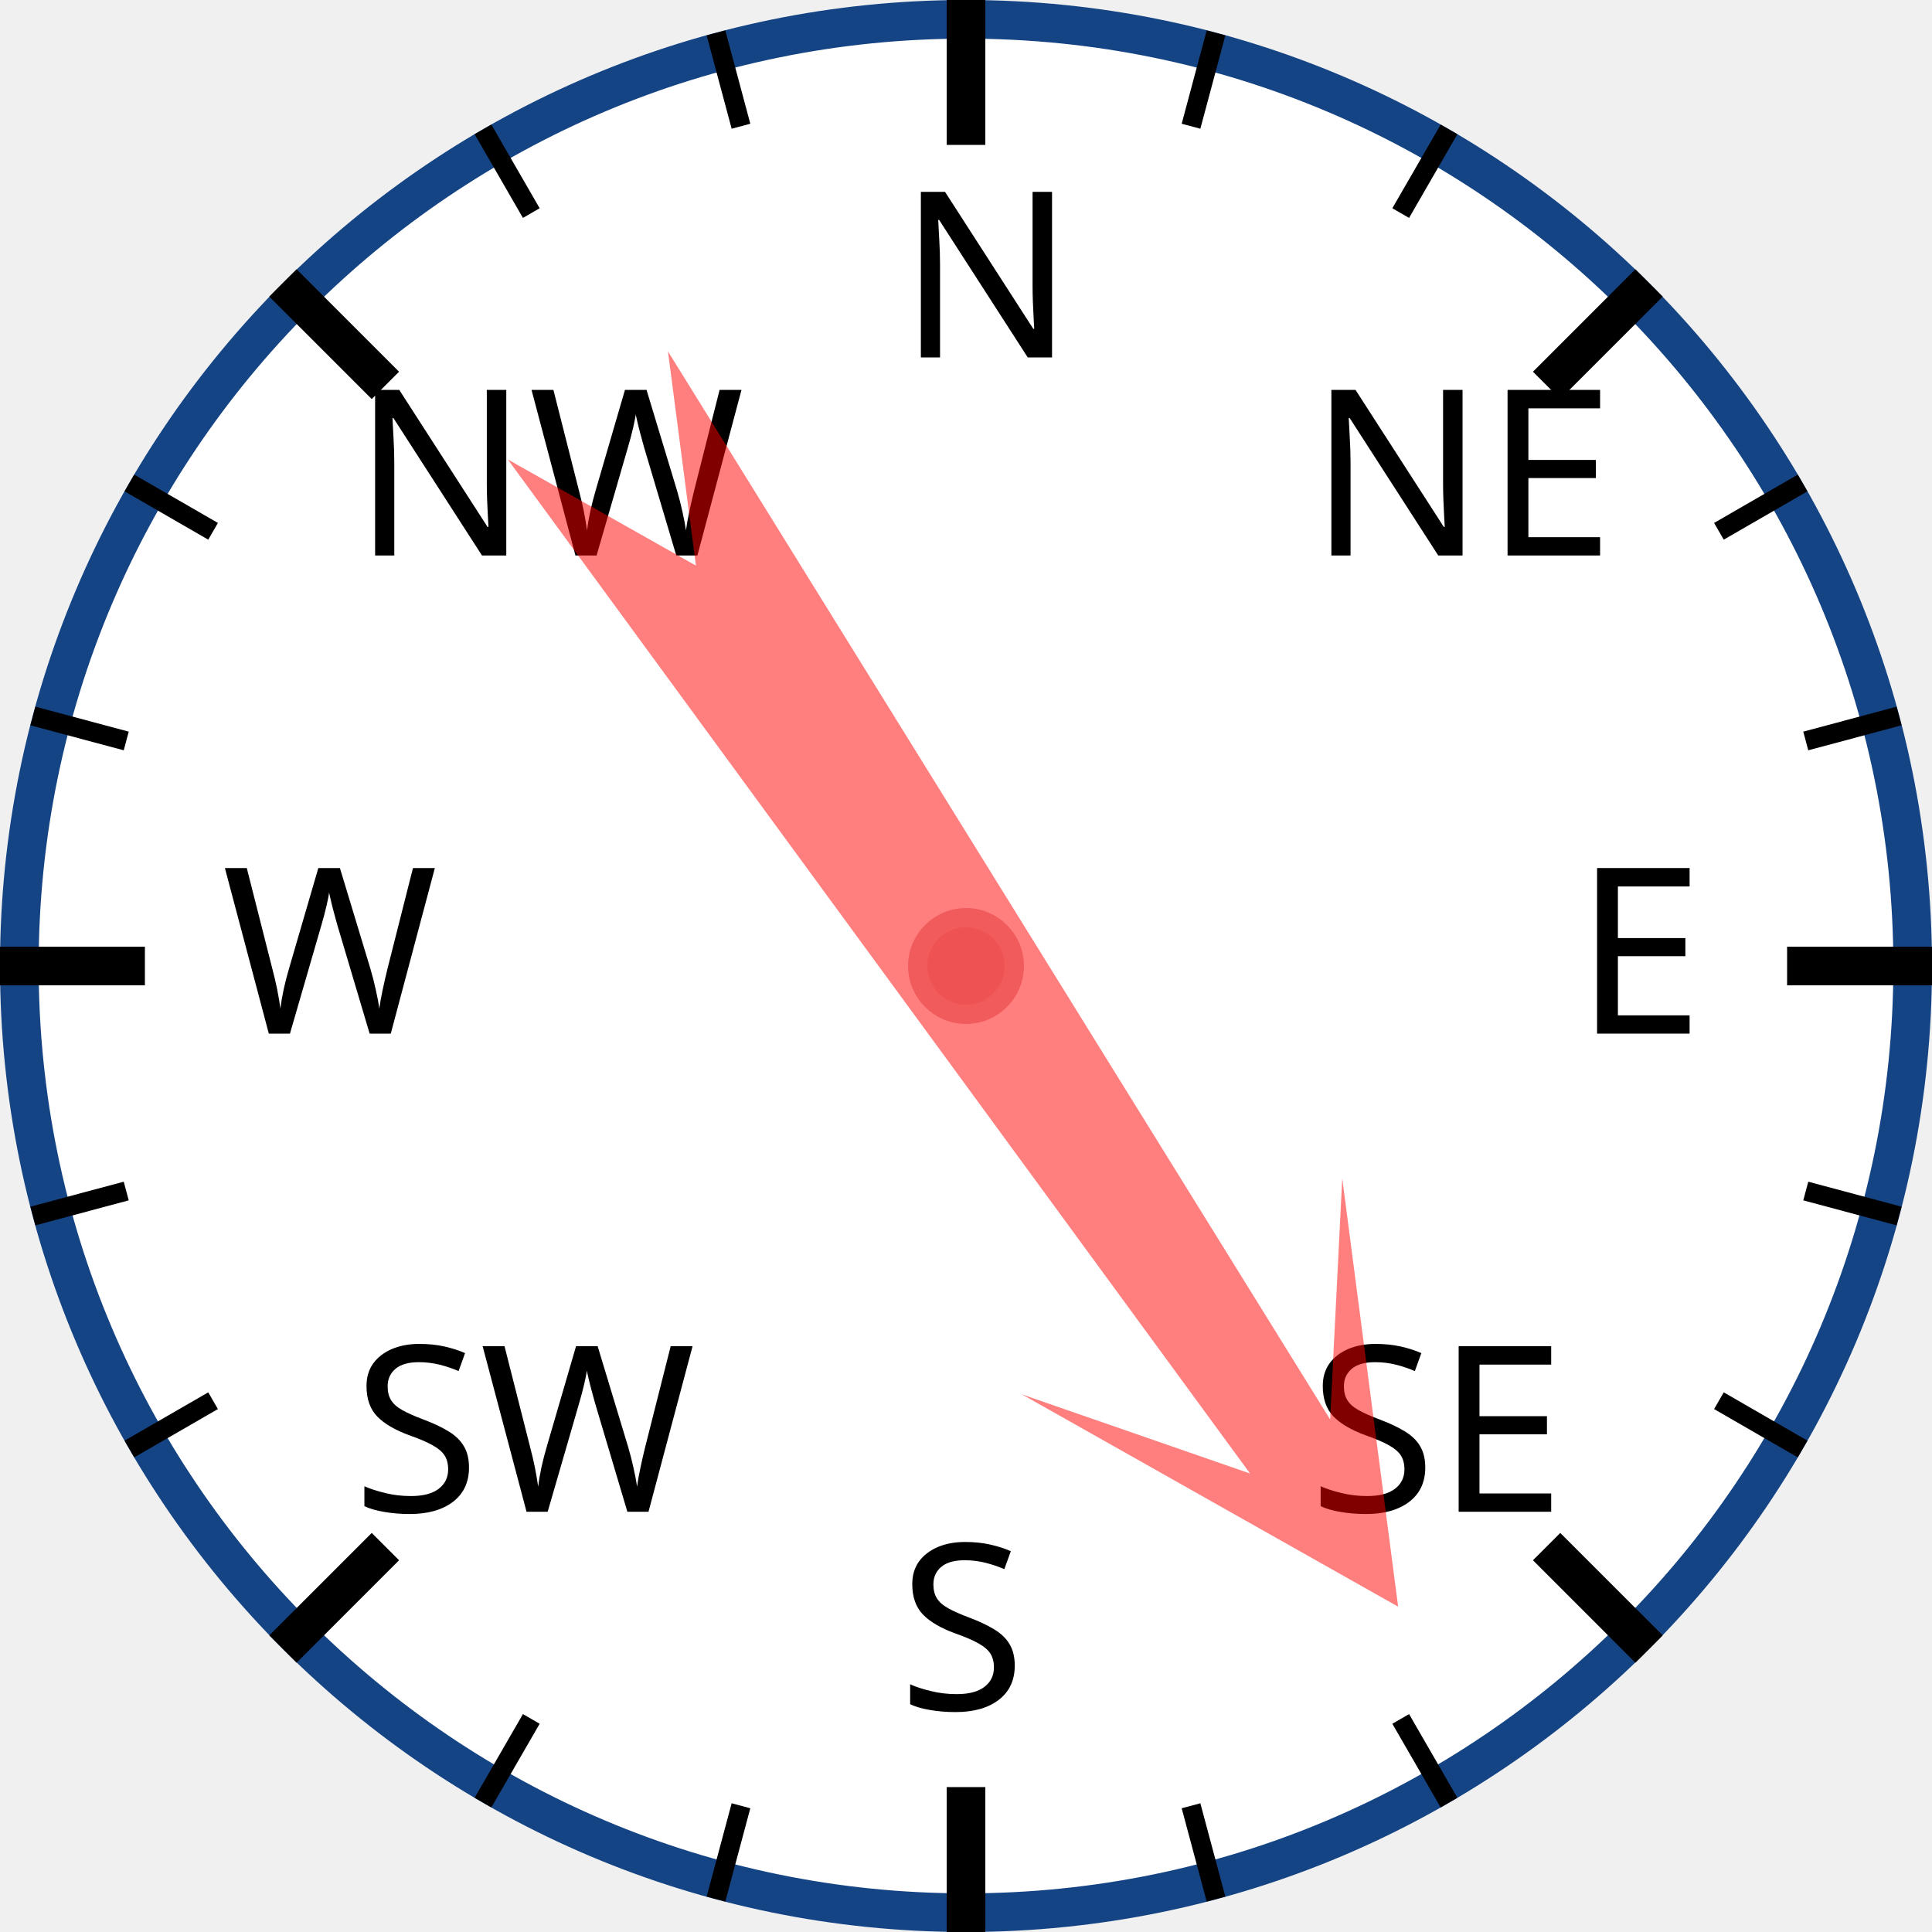
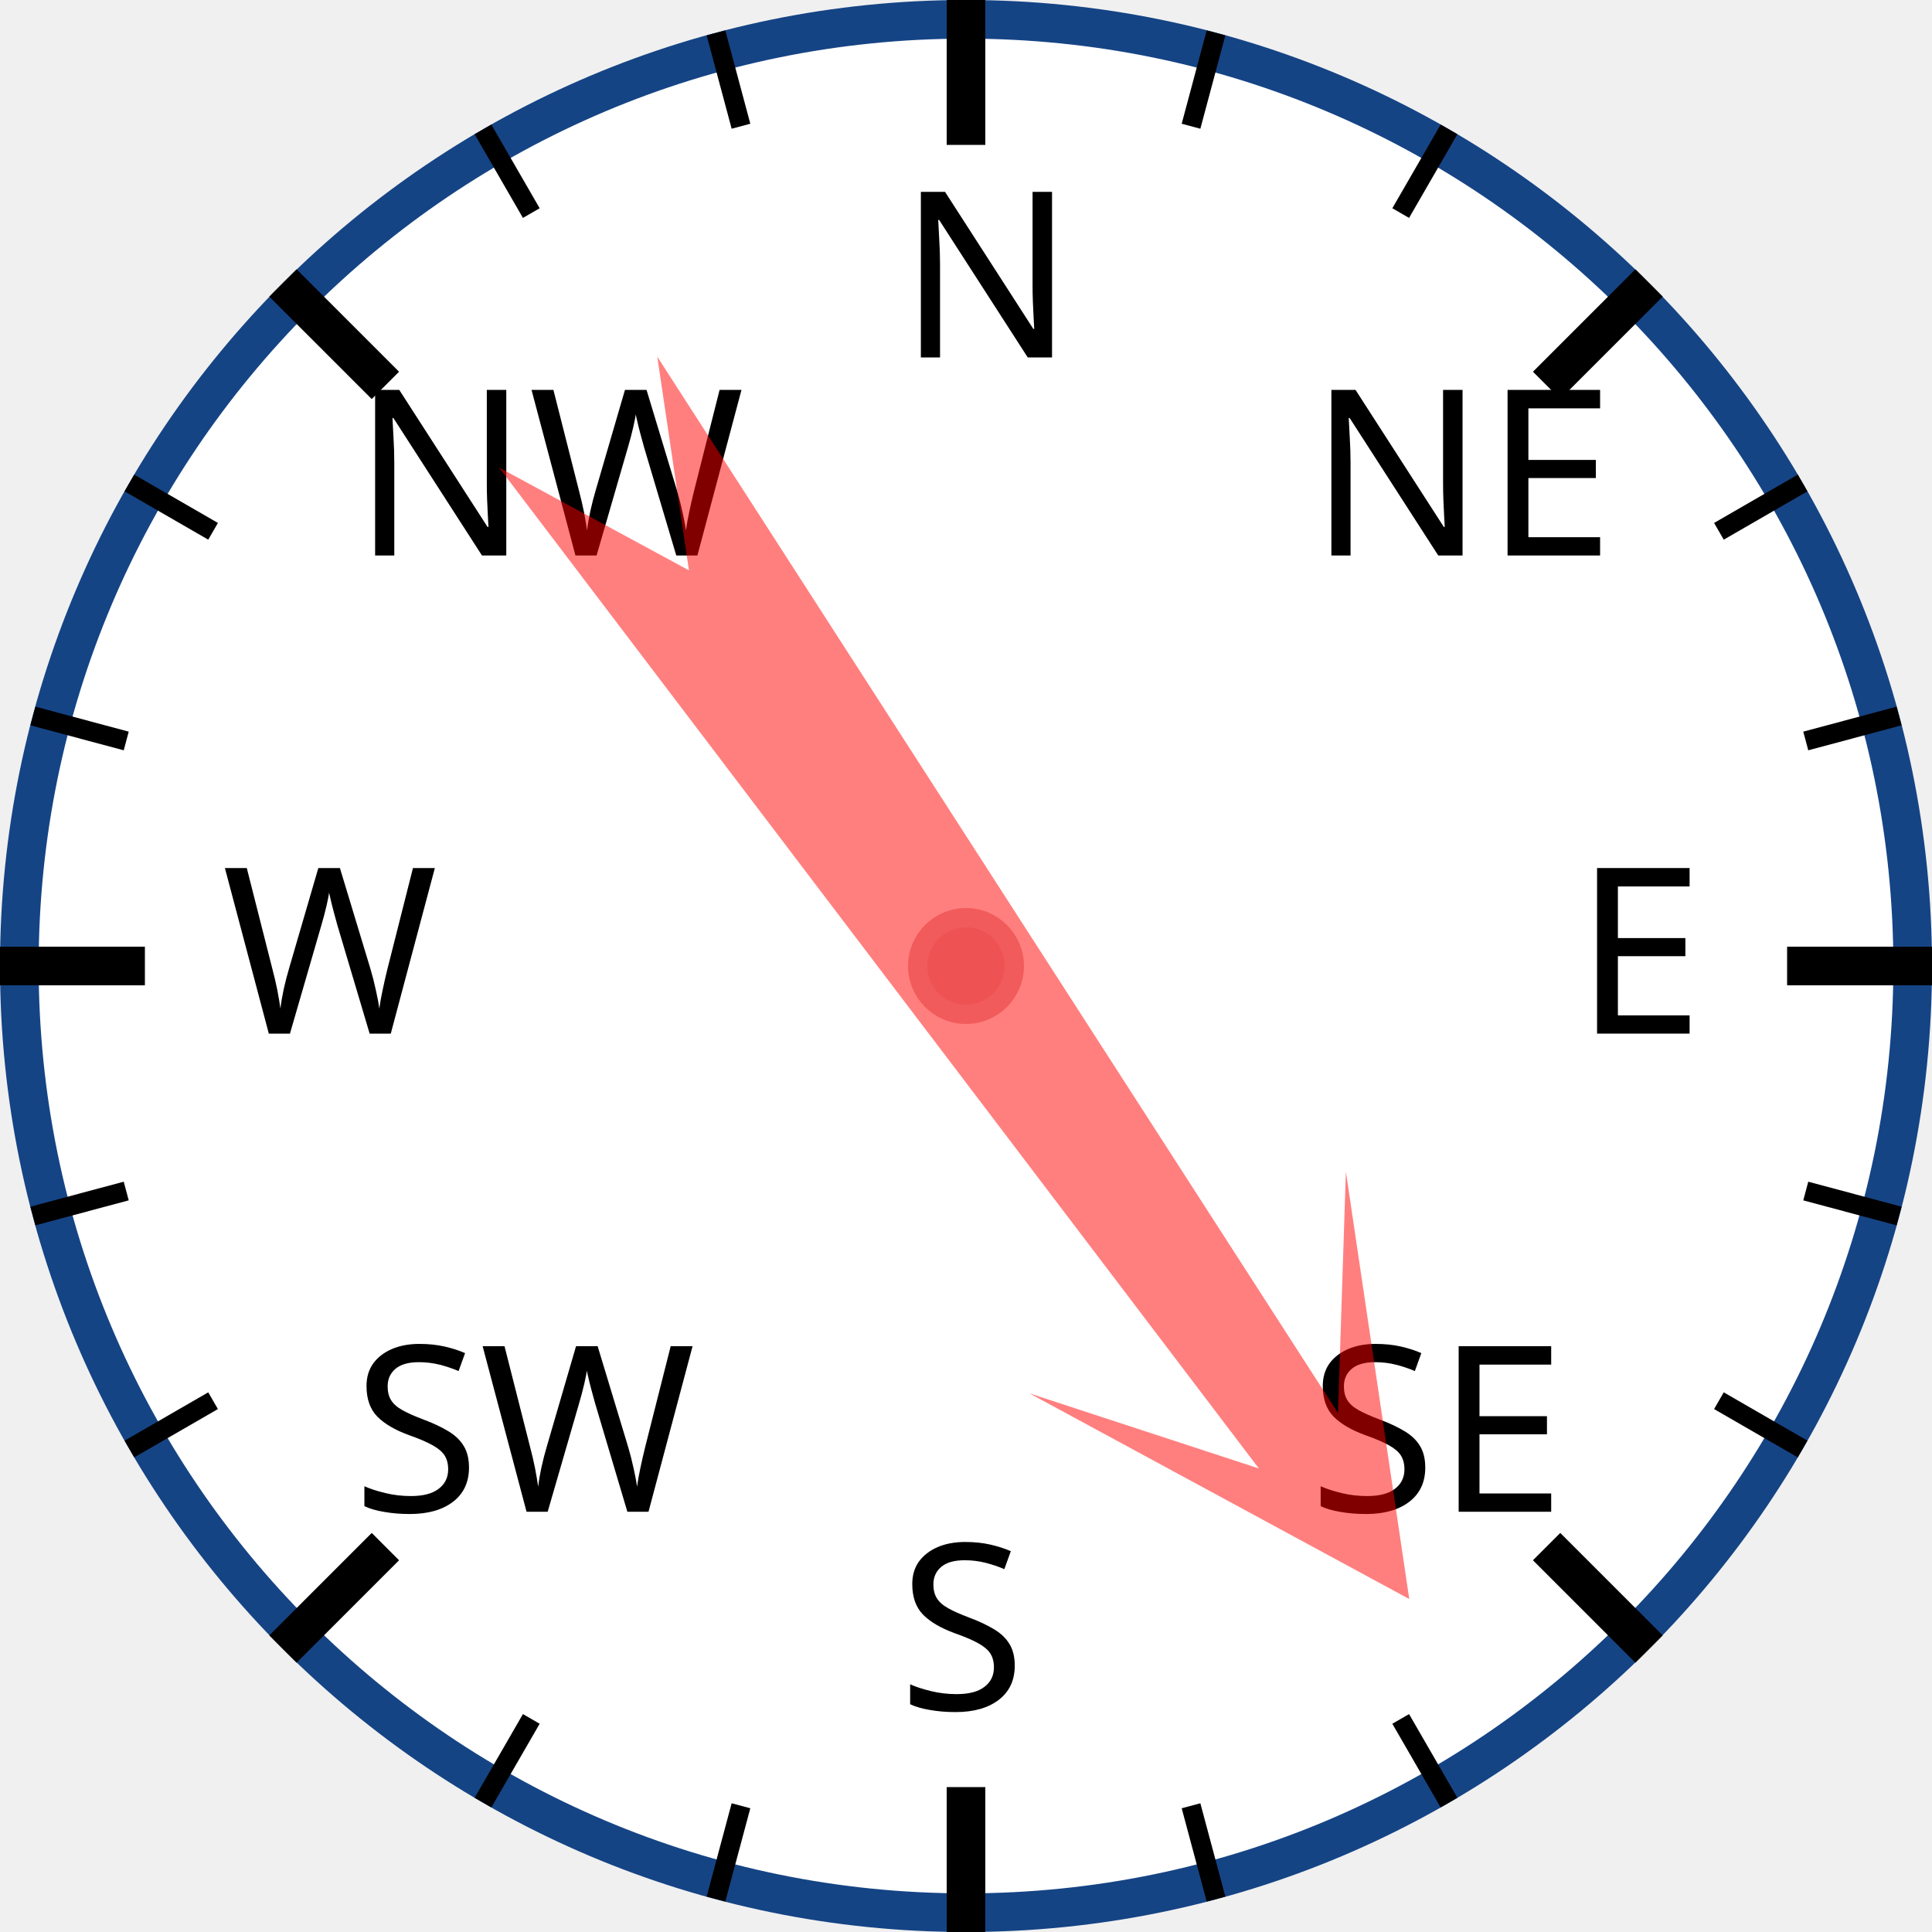
<svg xmlns="http://www.w3.org/2000/svg" width="120px" height="120px" viewBox="0 0 200 200">
  <circle cx="100" cy="100" r="98" style="fill: white; stroke: #154485; stroke-width: 4;" />
  <text x="93.0" y="37.0" style="font-family: sans-serif; font-size: 18pt;">N</text>
  <line x1="100.0" y1="0.0" x2="100.0" y2="15.0" style="stroke: black; stroke-width: 4;" />
  <line x1="74.118" y1="3.407" x2="76.706" y2="13.067" style="stroke: black; stroke-width: 2;" />
  <line x1="50" y1="13.397" x2="55" y2="22.058" style="stroke: black; stroke-width: 2;" />
  <text x="36.503" y="57.503" style="font-family: sans-serif; font-size: 18pt;">NW</text>
  <line x1="29.289" y1="29.289" x2="39.896" y2="39.896" style="stroke: black; stroke-width: 4;" />
  <line x1="13.397" y1="50" x2="22.058" y2="55" style="stroke: black; stroke-width: 2;" />
  <line x1="3.407" y1="74.118" x2="13.067" y2="76.706" style="stroke: black; stroke-width: 2;" />
  <text x="23.0" y="107.0" style="font-family: sans-serif; font-size: 18pt;">W</text>
  <line x1="0.0" y1="100.0" x2="15.0" y2="100.0" style="stroke: black; stroke-width: 4;" />
  <line x1="3.407" y1="125.882" x2="13.067" y2="123.294" style="stroke: black; stroke-width: 2;" />
  <line x1="13.397" y1="150" x2="22.058" y2="145" style="stroke: black; stroke-width: 2;" />
  <text x="36.503" y="156.497" style="font-family: sans-serif; font-size: 18pt;">SW</text>
  <line x1="29.289" y1="170.711" x2="39.896" y2="160.104" style="stroke: black; stroke-width: 4;" />
  <line x1="50" y1="186.603" x2="55" y2="177.942" style="stroke: black; stroke-width: 2;" />
  <line x1="74.118" y1="196.593" x2="76.706" y2="186.933" style="stroke: black; stroke-width: 2;" />
  <text x="93" y="177.0" style="font-family: sans-serif; font-size: 18pt;">S</text>
  <line x1="100" y1="200.0" x2="100" y2="185.0" style="stroke: black; stroke-width: 4;" />
  <line x1="125.882" y1="196.593" x2="123.294" y2="186.933" style="stroke: black; stroke-width: 2;" />
  <line x1="150.0" y1="186.603" x2="145.0" y2="177.942" style="stroke: black; stroke-width: 2;" />
  <text x="135.497" y="156.497" style="font-family: sans-serif; font-size: 18pt;">SE</text>
  <line x1="170.711" y1="170.711" x2="160.104" y2="160.104" style="stroke: black; stroke-width: 4;" />
  <line x1="186.603" y1="150" x2="177.942" y2="145" style="stroke: black; stroke-width: 2;" />
  <line x1="196.593" y1="125.882" x2="186.933" y2="123.294" style="stroke: black; stroke-width: 2;" />
  <text x="163.0" y="107" style="font-family: sans-serif; font-size: 18pt;">E</text>
  <line x1="200.0" y1="100" x2="185.0" y2="100" style="stroke: black; stroke-width: 4;" />
  <line x1="196.593" y1="74.118" x2="186.933" y2="76.706" style="stroke: black; stroke-width: 2;" />
  <line x1="186.603" y1="50" x2="177.942" y2="55" style="stroke: black; stroke-width: 2;" />
  <text x="135.497" y="57.503" style="font-family: sans-serif; font-size: 18pt;">NE</text>
  <line x1="170.711" y1="29.289" x2="160.104" y2="39.896" style="stroke: black; stroke-width: 4;" />
  <line x1="150" y1="13.397" x2="145" y2="22.058" style="stroke: black; stroke-width: 2;" />
  <line x1="125.882" y1="3.407" x2="123.294" y2="13.067" style="stroke: black; stroke-width: 2;" />
-   <polygon points="100 20 120 60 105 40 110 170 100 150 90 170 95 40 80 60" style="fill: red; fill-opacity: 0.5;" transform="rotate(146,100,100)" />
+   <polygon points="100 20 120 60 105 40 110 170 100 150 90 170 95 40 80 60" style="fill: red; fill-opacity: 0.5;" transform="rotate(145,100,100)" />
  <circle cx="100" cy="100" r="5" style="fill: #EE5252; stroke: #F25B5B; stroke-width: 2;" />
</svg>
